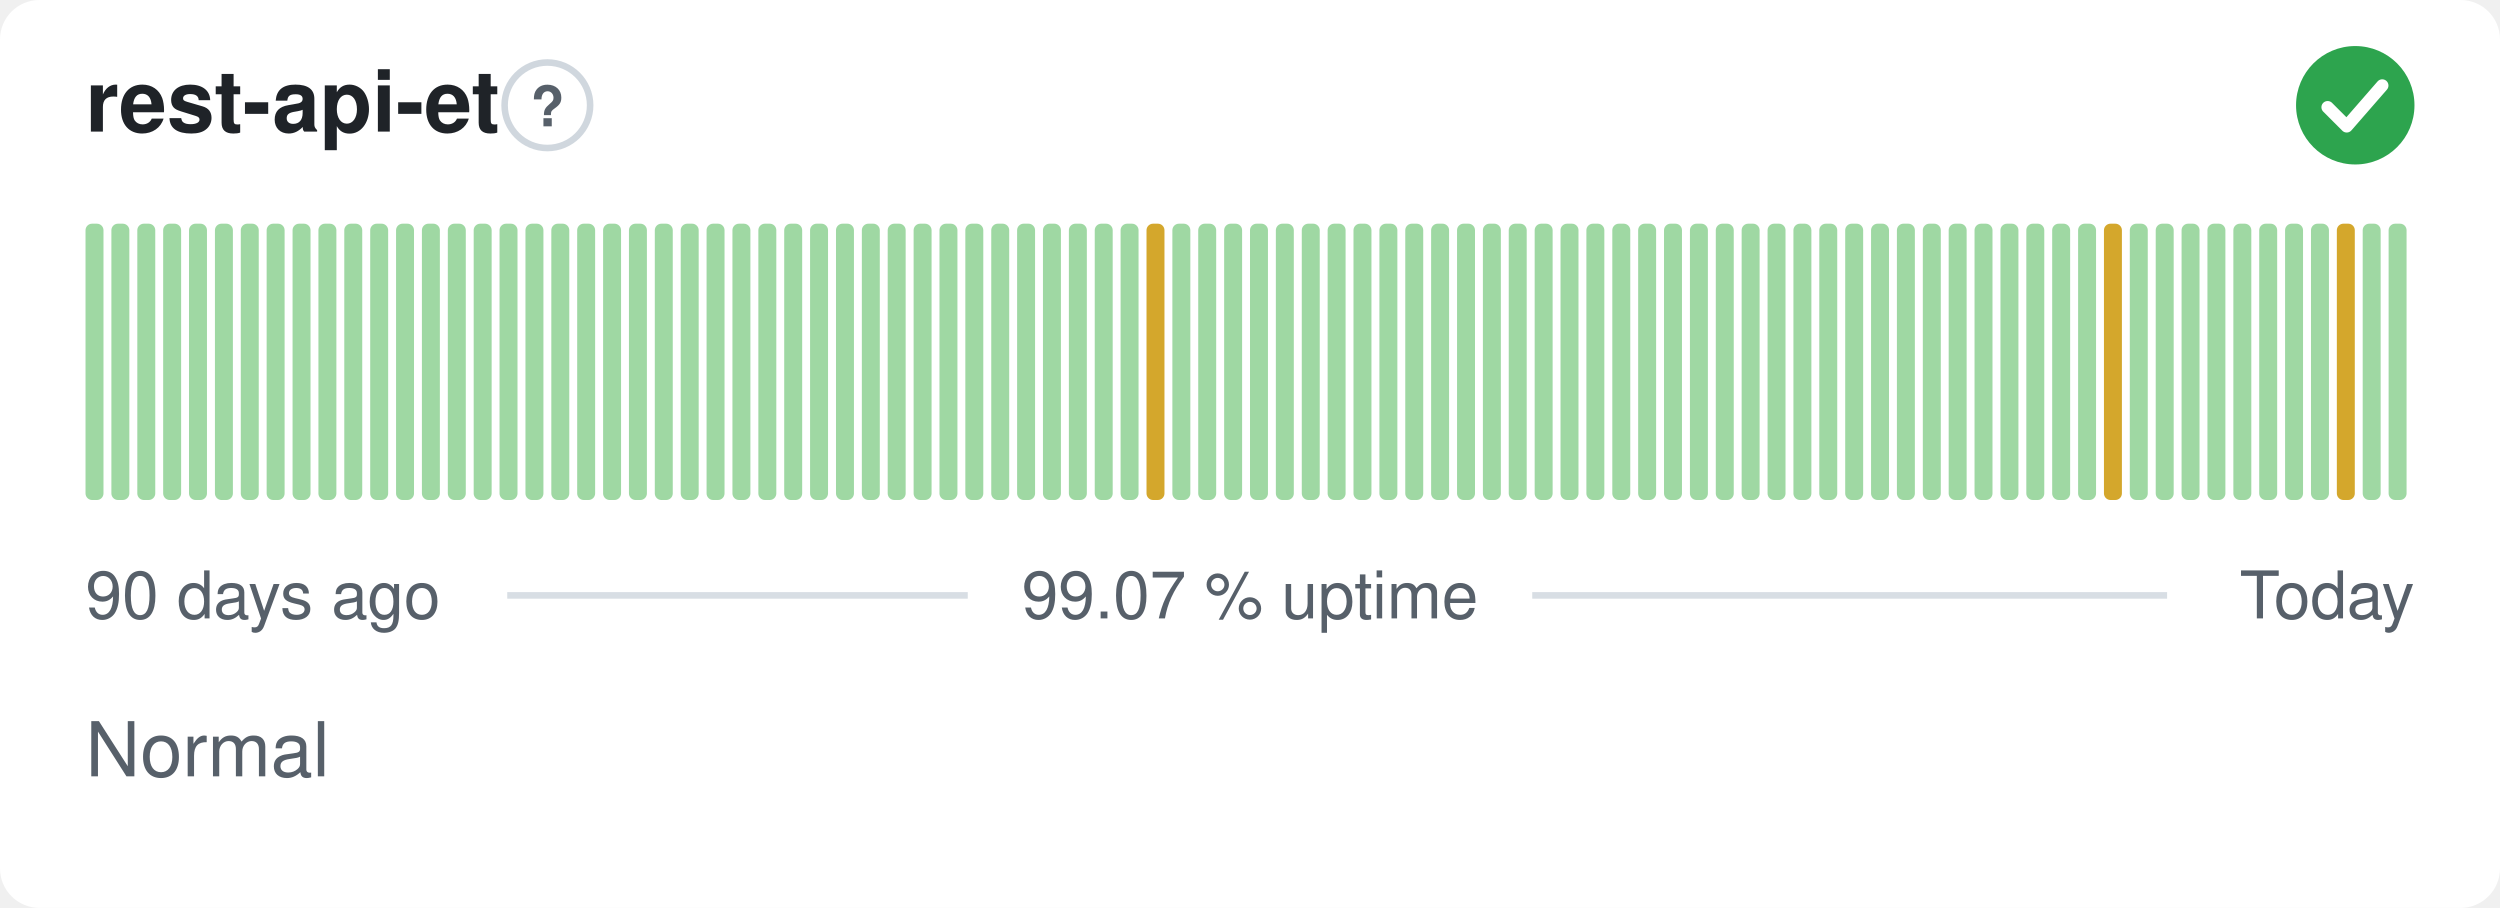
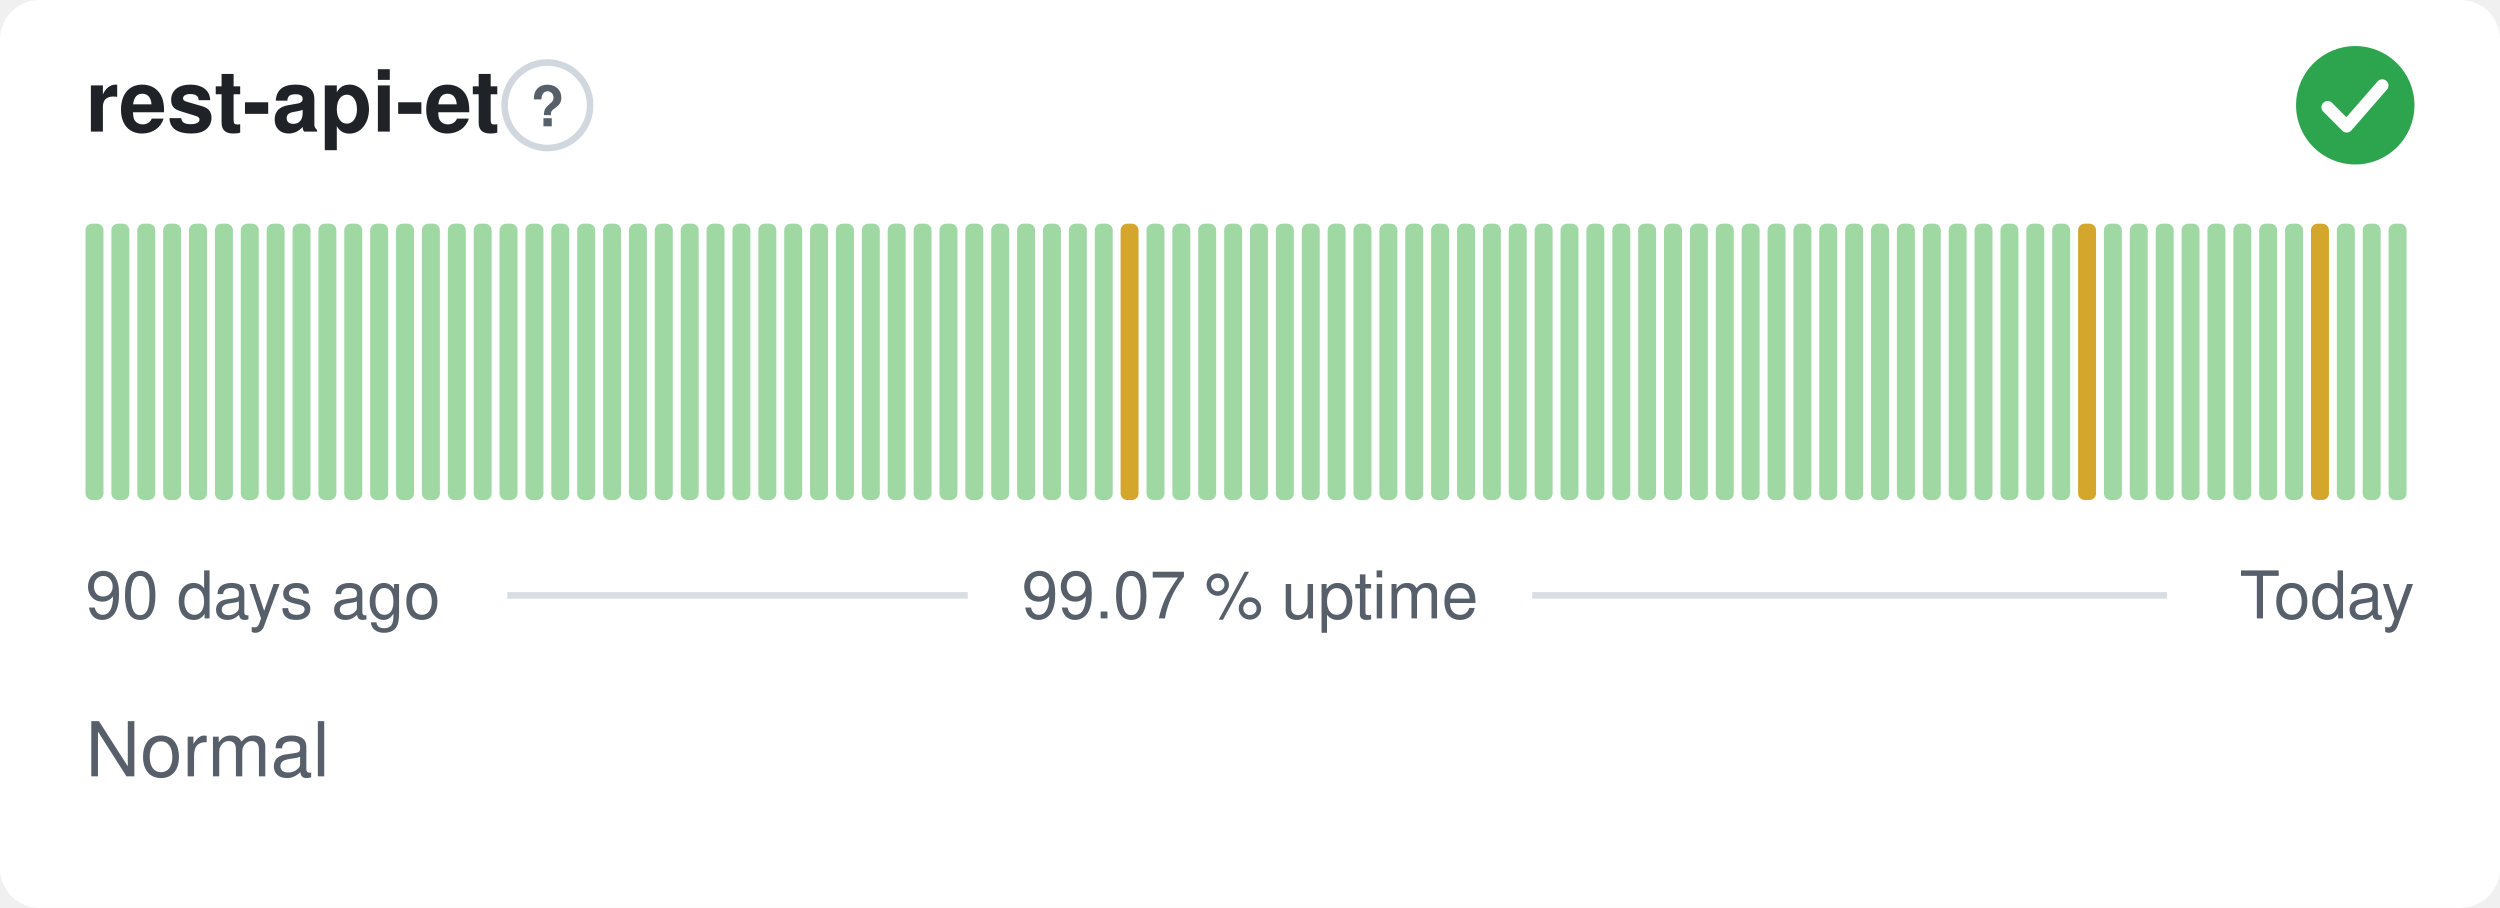
<svg xmlns="http://www.w3.org/2000/svg" width="380" height="138" viewBox="0 0 380 138" role="img" aria-label="rest-api-et: Normal, 99.07 % uptime over the last 90 days" font-family="-apple-system,BlinkMacSystemFont,'Segoe UI',Helvetica,Arial,sans-serif">
  <style>
    @media (prefers-color-scheme: dark) {
      .bg { fill: #0d1117 }
      .title { fill: #e6edf3 }
      .muted { fill: #8b949e }
      .hint { stroke: #30363d }
      .rule { stroke: #30363d }
      .nodata { fill: #21262d }
    }
  </style>
  <rect class="bg" width="380" height="138" rx="6" fill="#ffffff" />
  <text class="title" x="13" y="20" font-size="13" font-weight="600" fill="#1f2328">rest-api-et</text>
  <circle class="hint" cx="83.2" cy="16" r="6.5" fill="none" stroke="#d0d7de" stroke-width="1" />
  <text class="muted" x="83.2" y="19.2" text-anchor="middle" font-size="8.5" font-weight="700" fill="#57606a">?</text>
  <circle cx="358" cy="16" r="9" fill="#2da44e" />
  <path d="M353.80 16.30l2.90 2.90 5.40 -6.20" fill="none" stroke="#fff" stroke-width="1.89" stroke-linecap="round" stroke-linejoin="round" />
  <rect x="13.00" y="34.00" width="2.73" height="42.00" rx="1" fill="#9fd8a3" />
  <rect x="16.93" y="34.00" width="2.73" height="42.00" rx="1" fill="#9fd8a3" />
  <rect x="20.87" y="34.00" width="2.73" height="42.00" rx="1" fill="#9fd8a3" />
  <rect x="24.80" y="34.00" width="2.73" height="42.00" rx="1" fill="#9fd8a3" />
  <rect x="28.73" y="34.00" width="2.73" height="42.00" rx="1" fill="#9fd8a3" />
  <rect x="32.67" y="34.00" width="2.73" height="42.00" rx="1" fill="#9fd8a3" />
  <rect x="36.60" y="34.00" width="2.73" height="42.00" rx="1" fill="#9fd8a3" />
  <rect x="40.53" y="34.00" width="2.73" height="42.00" rx="1" fill="#9fd8a3" />
  <rect x="44.47" y="34.00" width="2.73" height="42.00" rx="1" fill="#9fd8a3" />
  <rect x="48.40" y="34.00" width="2.73" height="42.00" rx="1" fill="#9fd8a3" />
  <rect x="52.33" y="34.00" width="2.73" height="42.00" rx="1" fill="#9fd8a3" />
  <rect x="56.27" y="34.00" width="2.73" height="42.00" rx="1" fill="#9fd8a3" />
  <rect x="60.20" y="34.00" width="2.73" height="42.00" rx="1" fill="#9fd8a3" />
  <rect x="64.13" y="34.00" width="2.73" height="42.00" rx="1" fill="#9fd8a3" />
  <rect x="68.07" y="34.00" width="2.73" height="42.00" rx="1" fill="#9fd8a3" />
  <rect x="72.00" y="34.00" width="2.73" height="42.00" rx="1" fill="#9fd8a3" />
  <rect x="75.93" y="34.00" width="2.73" height="42.00" rx="1" fill="#9fd8a3" />
  <rect x="79.87" y="34.00" width="2.73" height="42.00" rx="1" fill="#9fd8a3" />
  <rect x="83.80" y="34.00" width="2.73" height="42.00" rx="1" fill="#9fd8a3" />
  <rect x="87.73" y="34.00" width="2.73" height="42.00" rx="1" fill="#9fd8a3" />
  <rect x="91.67" y="34.00" width="2.73" height="42.00" rx="1" fill="#9fd8a3" />
  <rect x="95.60" y="34.00" width="2.73" height="42.00" rx="1" fill="#9fd8a3" />
  <rect x="99.53" y="34.00" width="2.73" height="42.00" rx="1" fill="#9fd8a3" />
  <rect x="103.47" y="34.00" width="2.73" height="42.00" rx="1" fill="#9fd8a3" />
  <rect x="107.40" y="34.00" width="2.73" height="42.00" rx="1" fill="#9fd8a3" />
  <rect x="111.33" y="34.00" width="2.73" height="42.00" rx="1" fill="#9fd8a3" />
  <rect x="115.27" y="34.00" width="2.73" height="42.00" rx="1" fill="#9fd8a3" />
  <rect x="119.20" y="34.00" width="2.73" height="42.00" rx="1" fill="#9fd8a3" />
  <rect x="123.13" y="34.00" width="2.73" height="42.00" rx="1" fill="#9fd8a3" />
  <rect x="127.07" y="34.00" width="2.73" height="42.00" rx="1" fill="#9fd8a3" />
  <rect x="131.00" y="34.00" width="2.73" height="42.00" rx="1" fill="#9fd8a3" />
  <rect x="134.93" y="34.00" width="2.73" height="42.00" rx="1" fill="#9fd8a3" />
  <rect x="138.87" y="34.00" width="2.73" height="42.00" rx="1" fill="#9fd8a3" />
  <rect x="142.80" y="34.00" width="2.73" height="42.00" rx="1" fill="#9fd8a3" />
  <rect x="146.73" y="34.00" width="2.73" height="42.00" rx="1" fill="#9fd8a3" />
  <rect x="150.67" y="34.00" width="2.73" height="42.00" rx="1" fill="#9fd8a3" />
  <rect x="154.60" y="34.00" width="2.73" height="42.00" rx="1" fill="#9fd8a3" />
  <rect x="158.53" y="34.00" width="2.73" height="42.00" rx="1" fill="#9fd8a3" />
  <rect x="162.47" y="34.00" width="2.73" height="42.00" rx="1" fill="#9fd8a3" />
  <rect x="166.40" y="34.00" width="2.73" height="42.00" rx="1" fill="#9fd8a3" />
-   <rect x="170.33" y="34.00" width="2.73" height="42.00" rx="1" fill="#9fd8a3" />
-   <rect x="174.27" y="34.00" width="2.73" height="42.00" rx="1" fill="#d4a72c" />
+   <rect x="170.33" y="34.00" width="2.73" height="42.00" rx="1" fill="#d4a72c" />
+   <rect x="174.27" y="34.00" width="2.73" height="42.00" rx="1" fill="#9fd8a3" />
  <rect x="178.20" y="34.00" width="2.73" height="42.00" rx="1" fill="#9fd8a3" />
  <rect x="182.13" y="34.00" width="2.73" height="42.00" rx="1" fill="#9fd8a3" />
  <rect x="186.07" y="34.00" width="2.73" height="42.00" rx="1" fill="#9fd8a3" />
  <rect x="190.00" y="34.00" width="2.73" height="42.00" rx="1" fill="#9fd8a3" />
  <rect x="193.93" y="34.00" width="2.73" height="42.00" rx="1" fill="#9fd8a3" />
  <rect x="197.87" y="34.00" width="2.73" height="42.00" rx="1" fill="#9fd8a3" />
  <rect x="201.80" y="34.00" width="2.73" height="42.00" rx="1" fill="#9fd8a3" />
  <rect x="205.73" y="34.00" width="2.73" height="42.00" rx="1" fill="#9fd8a3" />
  <rect x="209.67" y="34.00" width="2.73" height="42.00" rx="1" fill="#9fd8a3" />
  <rect x="213.60" y="34.00" width="2.73" height="42.00" rx="1" fill="#9fd8a3" />
  <rect x="217.53" y="34.00" width="2.73" height="42.00" rx="1" fill="#9fd8a3" />
  <rect x="221.47" y="34.00" width="2.73" height="42.00" rx="1" fill="#9fd8a3" />
  <rect x="225.40" y="34.00" width="2.73" height="42.00" rx="1" fill="#9fd8a3" />
  <rect x="229.33" y="34.00" width="2.73" height="42.00" rx="1" fill="#9fd8a3" />
  <rect x="233.27" y="34.00" width="2.73" height="42.00" rx="1" fill="#9fd8a3" />
  <rect x="237.20" y="34.00" width="2.73" height="42.00" rx="1" fill="#9fd8a3" />
  <rect x="241.13" y="34.00" width="2.73" height="42.00" rx="1" fill="#9fd8a3" />
  <rect x="245.07" y="34.00" width="2.73" height="42.00" rx="1" fill="#9fd8a3" />
  <rect x="249.00" y="34.00" width="2.73" height="42.00" rx="1" fill="#9fd8a3" />
  <rect x="252.93" y="34.00" width="2.73" height="42.00" rx="1" fill="#9fd8a3" />
  <rect x="256.87" y="34.00" width="2.73" height="42.00" rx="1" fill="#9fd8a3" />
  <rect x="260.80" y="34.00" width="2.73" height="42.00" rx="1" fill="#9fd8a3" />
  <rect x="264.73" y="34.00" width="2.73" height="42.00" rx="1" fill="#9fd8a3" />
  <rect x="268.67" y="34.00" width="2.73" height="42.00" rx="1" fill="#9fd8a3" />
  <rect x="272.60" y="34.00" width="2.73" height="42.00" rx="1" fill="#9fd8a3" />
  <rect x="276.53" y="34.00" width="2.73" height="42.00" rx="1" fill="#9fd8a3" />
  <rect x="280.47" y="34.00" width="2.73" height="42.00" rx="1" fill="#9fd8a3" />
  <rect x="284.40" y="34.00" width="2.73" height="42.00" rx="1" fill="#9fd8a3" />
  <rect x="288.33" y="34.00" width="2.73" height="42.00" rx="1" fill="#9fd8a3" />
  <rect x="292.27" y="34.00" width="2.73" height="42.00" rx="1" fill="#9fd8a3" />
  <rect x="296.20" y="34.00" width="2.73" height="42.00" rx="1" fill="#9fd8a3" />
  <rect x="300.13" y="34.00" width="2.73" height="42.00" rx="1" fill="#9fd8a3" />
  <rect x="304.07" y="34.00" width="2.73" height="42.00" rx="1" fill="#9fd8a3" />
  <rect x="308.00" y="34.00" width="2.73" height="42.00" rx="1" fill="#9fd8a3" />
  <rect x="311.93" y="34.00" width="2.73" height="42.00" rx="1" fill="#9fd8a3" />
-   <rect x="315.87" y="34.00" width="2.73" height="42.00" rx="1" fill="#9fd8a3" />
-   <rect x="319.80" y="34.00" width="2.73" height="42.00" rx="1" fill="#d4a72c" />
+   <rect x="315.87" y="34.00" width="2.73" height="42.00" rx="1" fill="#d4a72c" />
+   <rect x="319.80" y="34.00" width="2.73" height="42.00" rx="1" fill="#9fd8a3" />
  <rect x="323.73" y="34.00" width="2.73" height="42.00" rx="1" fill="#9fd8a3" />
  <rect x="327.67" y="34.00" width="2.73" height="42.00" rx="1" fill="#9fd8a3" />
  <rect x="331.60" y="34.00" width="2.73" height="42.00" rx="1" fill="#9fd8a3" />
  <rect x="335.53" y="34.00" width="2.73" height="42.00" rx="1" fill="#9fd8a3" />
  <rect x="339.47" y="34.00" width="2.73" height="42.00" rx="1" fill="#9fd8a3" />
  <rect x="343.40" y="34.00" width="2.73" height="42.00" rx="1" fill="#9fd8a3" />
  <rect x="347.33" y="34.00" width="2.73" height="42.00" rx="1" fill="#9fd8a3" />
-   <rect x="351.27" y="34.00" width="2.73" height="42.00" rx="1" fill="#9fd8a3" />
-   <rect x="355.20" y="34.00" width="2.73" height="42.00" rx="1" fill="#d4a72c" />
+   <rect x="351.27" y="34.00" width="2.73" height="42.00" rx="1" fill="#d4a72c" />
+   <rect x="355.20" y="34.00" width="2.73" height="42.00" rx="1" fill="#9fd8a3" />
  <rect x="359.13" y="34.00" width="2.73" height="42.00" rx="1" fill="#9fd8a3" />
  <rect x="363.07" y="34.00" width="2.73" height="42.00" rx="1" fill="#9fd8a3" />
  <text class="muted" x="13" y="94" font-size="10" fill="#57606a">90 days ago</text>
  <text class="muted" x="190" y="94" text-anchor="middle" font-size="10" fill="#57606a">99.07 % uptime</text>
  <text class="muted" x="367" y="94" text-anchor="end" font-size="10" fill="#57606a">Today</text>
  <line class="rule" x1="77.1" y1="90.5" x2="147.1" y2="90.5" stroke="#d8dee4" stroke-width="1" />
  <line class="rule" x1="232.9" y1="90.5" x2="329.4" y2="90.5" stroke="#d8dee4" stroke-width="1" />
  <text class="muted" x="13" y="118" font-size="11.5" fill="#57606a">Normal</text>
</svg>
